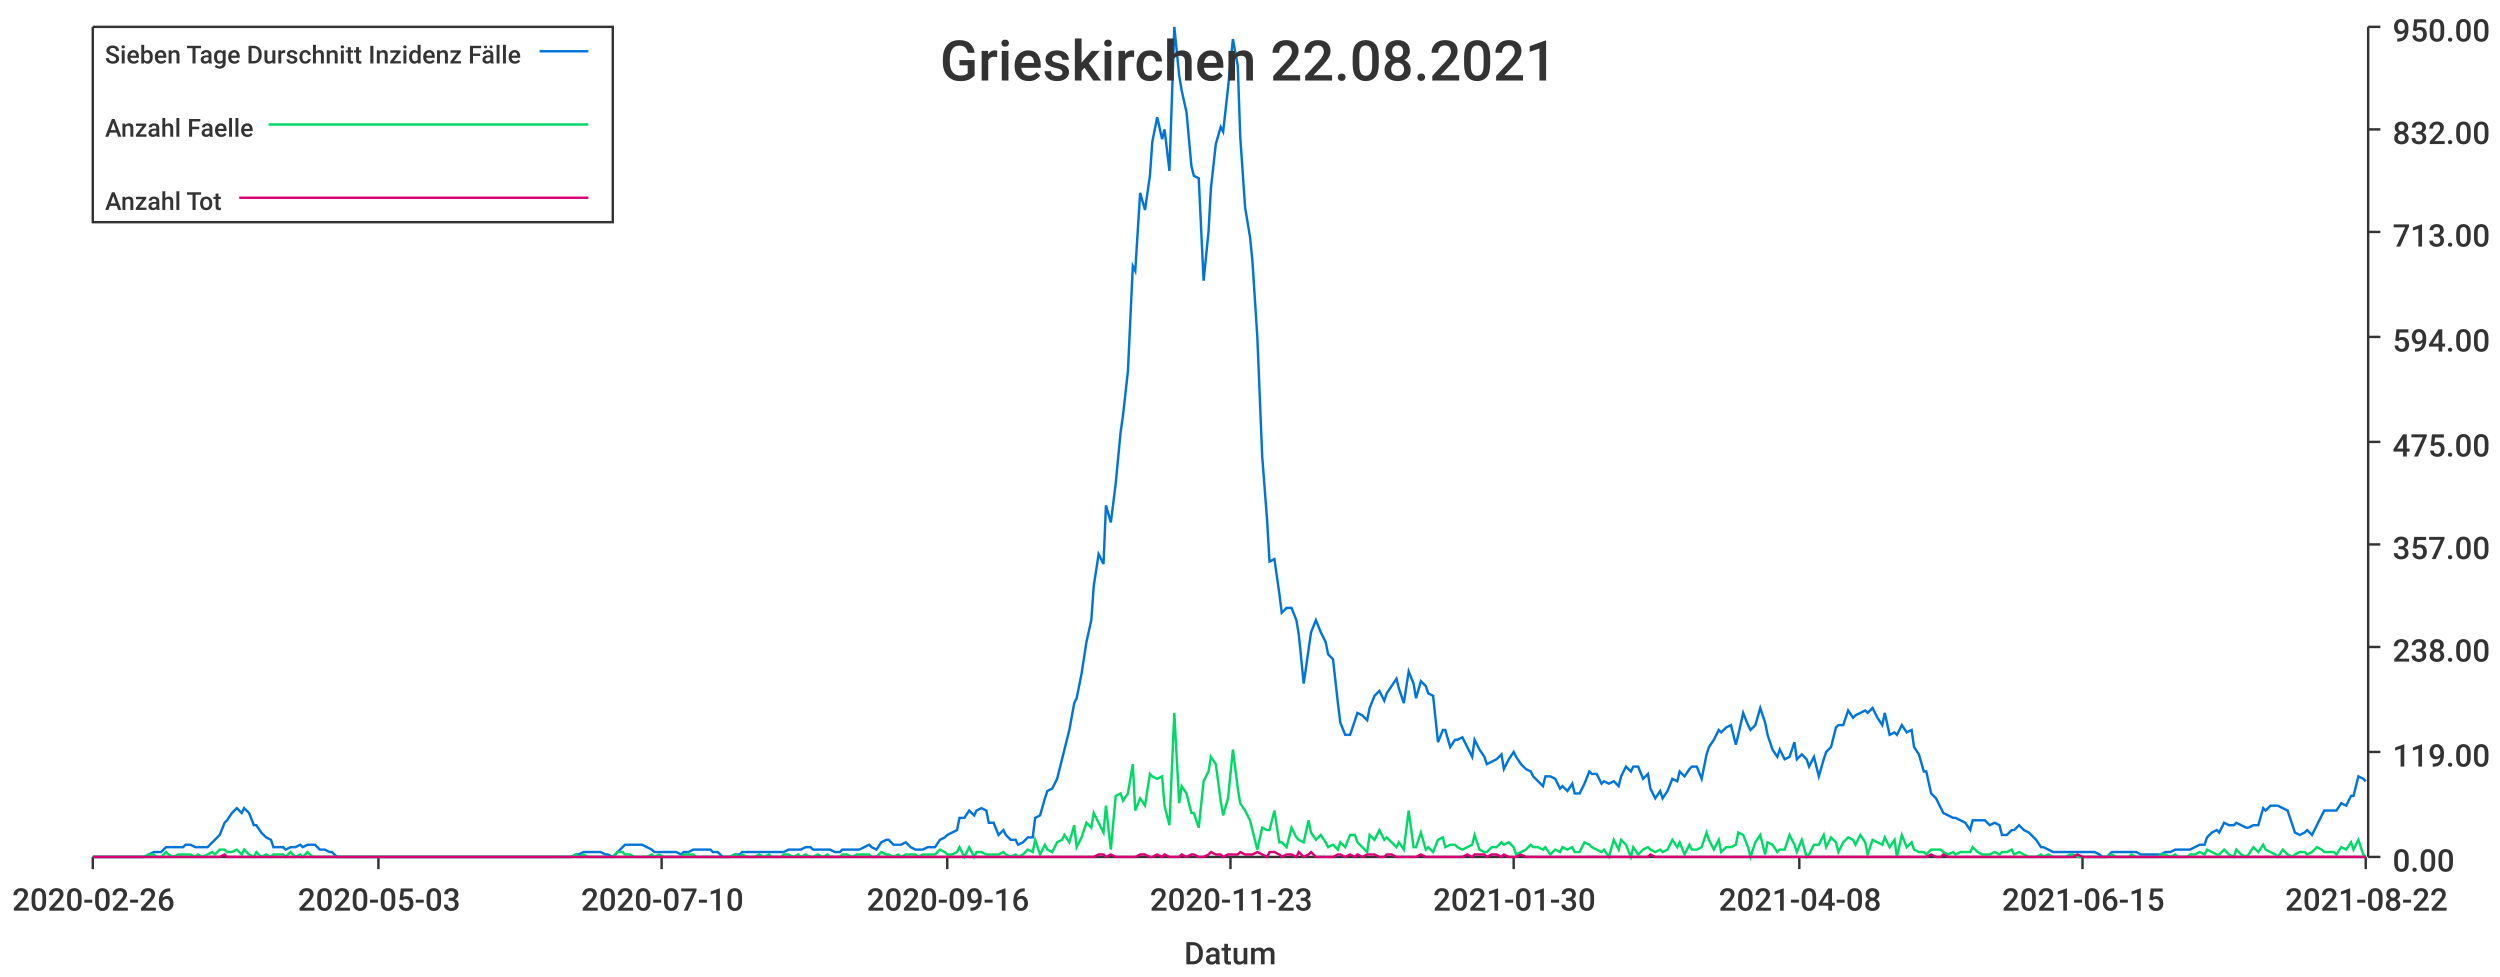
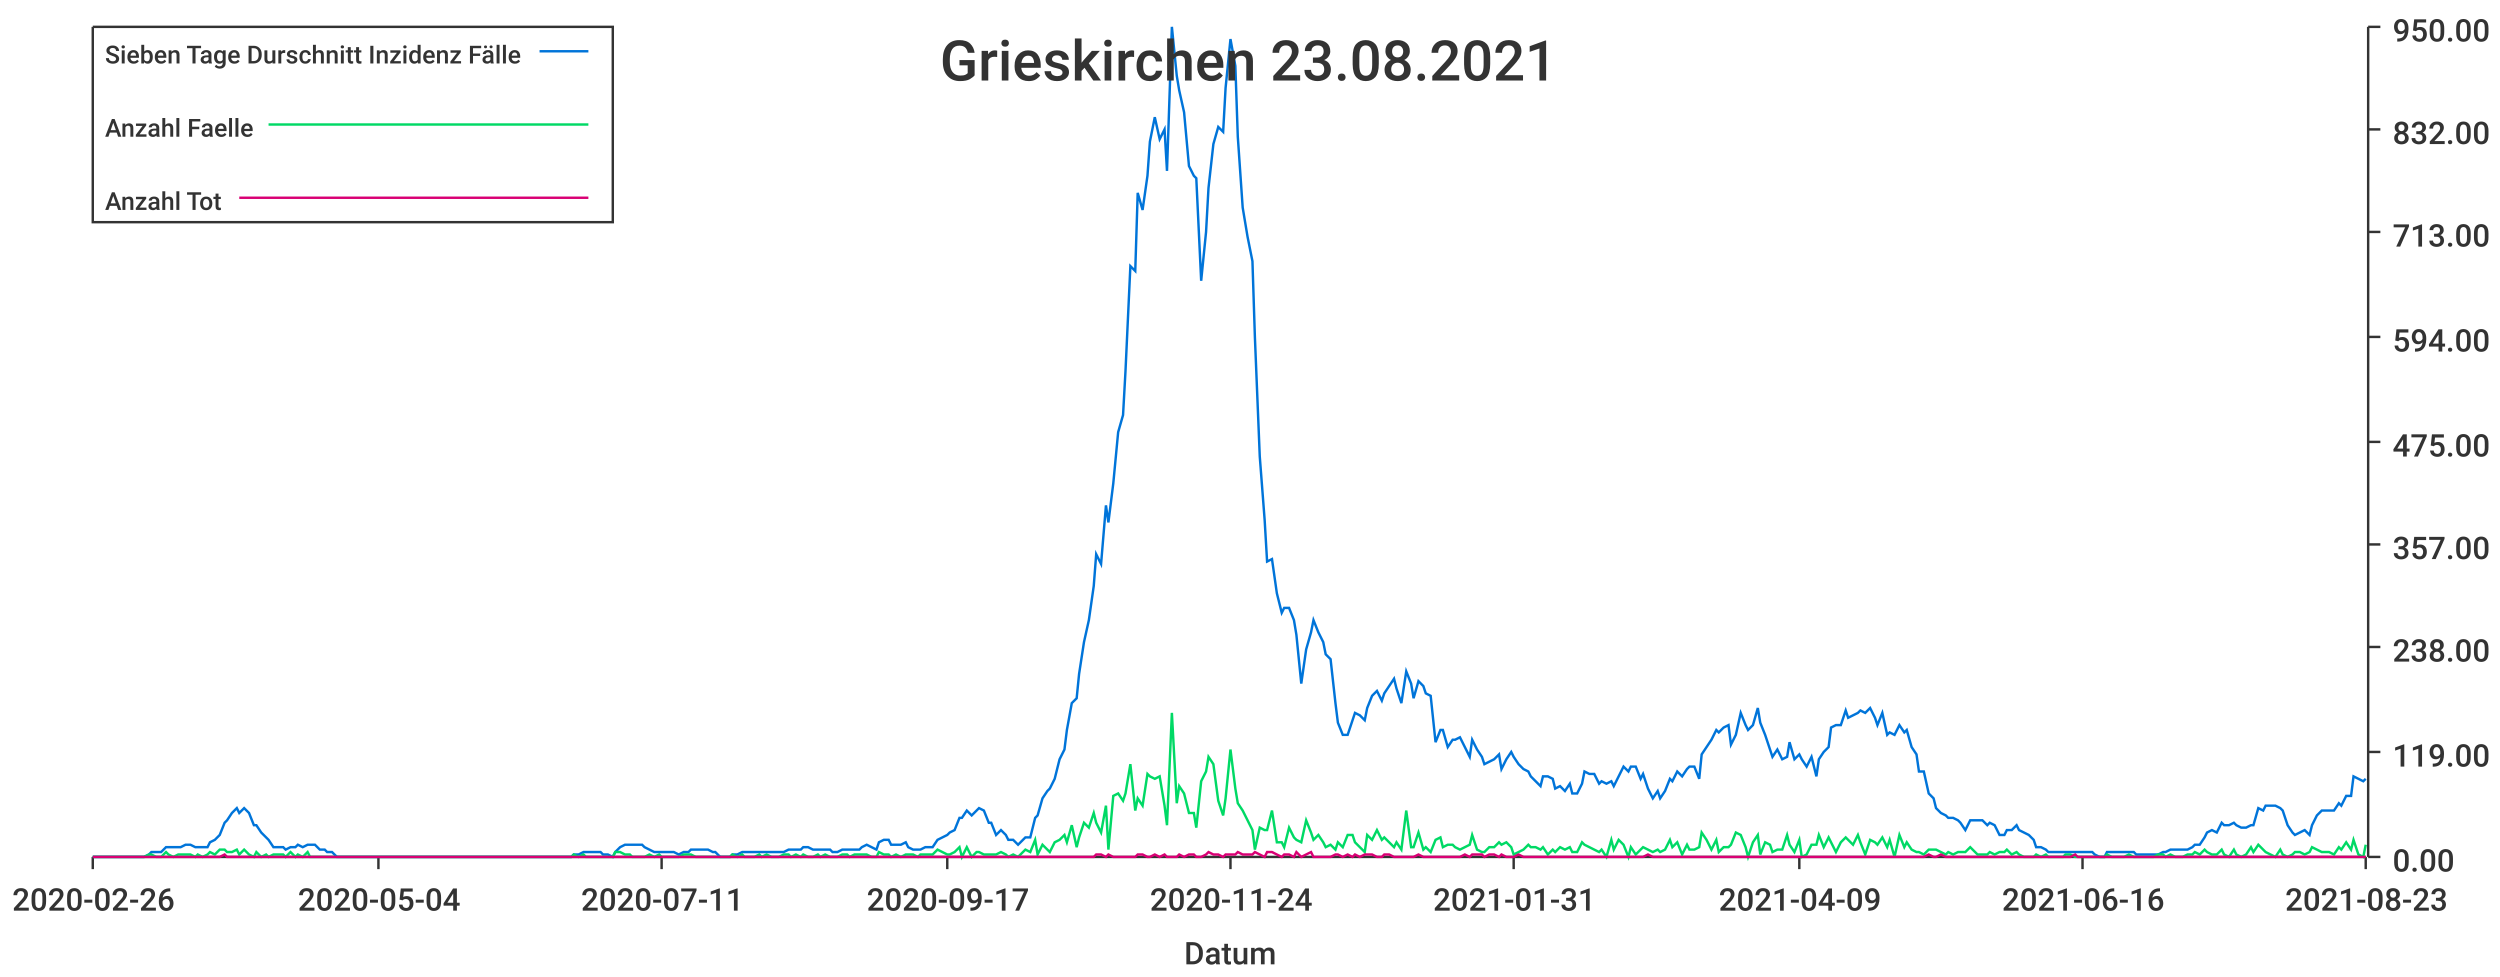
<svg xmlns="http://www.w3.org/2000/svg" width="1024" height="400">\n<path d="M 0 0 L 1024 0 L 1024 400 L 0 400 L 0 0" style="stroke-width:0;stroke:rgba(255,255,255,1.0);fill:rgba(255,255,255,1.0)" />
  <path d="M 38 11 L 969 11 L 969 351 L 38 351 L 38 11" style="stroke-width:0;stroke:rgba(255,255,255,1.0);fill:rgba(255,255,255,1.0)" />
  <path d="M 38 351 L 969 351" style="stroke-width:1;stroke:rgba(51,51,51,1.0);fill:none" />
  <path d="M 38 351 L 38 356" style="stroke-width:1;stroke:rgba(51,51,51,1.0);fill:none" />
  <text x="5" y="373" style="stroke-width:0;stroke:none;fill:rgba(51,51,51,1.0);font-size:12.8px;font-family:'Roboto Medium',sans-serif">2020-02-26</text>
  <path d="M 155 351 L 155 356" style="stroke-width:1;stroke:rgba(51,51,51,1.0);fill:none" />
-   <text x="122" y="373" style="stroke-width:0;stroke:none;fill:rgba(51,51,51,1.0);font-size:12.8px;font-family:'Roboto Medium',sans-serif">2020-05-03</text>
+   <text x="122" y="373" style="stroke-width:0;stroke:none;fill:rgba(51,51,51,1.0);font-size:12.8px;font-family:'Roboto Medium',sans-serif">2020-05-04</text>
  <path d="M 271 351 L 271 356" style="stroke-width:1;stroke:rgba(51,51,51,1.0);fill:none" />
-   <text x="238" y="373" style="stroke-width:0;stroke:none;fill:rgba(51,51,51,1.0);font-size:12.8px;font-family:'Roboto Medium',sans-serif">2020-07-10</text>
+   <text x="238" y="373" style="stroke-width:0;stroke:none;fill:rgba(51,51,51,1.0);font-size:12.8px;font-family:'Roboto Medium',sans-serif">2020-07-11</text>
  <path d="M 388 351 L 388 356" style="stroke-width:1;stroke:rgba(51,51,51,1.0);fill:none" />
-   <text x="355" y="373" style="stroke-width:0;stroke:none;fill:rgba(51,51,51,1.0);font-size:12.8px;font-family:'Roboto Medium',sans-serif">2020-09-16</text>
+   <text x="355" y="373" style="stroke-width:0;stroke:none;fill:rgba(51,51,51,1.0);font-size:12.8px;font-family:'Roboto Medium',sans-serif">2020-09-17</text>
  <path d="M 504 351 L 504 356" style="stroke-width:1;stroke:rgba(51,51,51,1.0);fill:none" />
-   <text x="471" y="373" style="stroke-width:0;stroke:none;fill:rgba(51,51,51,1.0);font-size:12.8px;font-family:'Roboto Medium',sans-serif">2020-11-23</text>
+   <text x="471" y="373" style="stroke-width:0;stroke:none;fill:rgba(51,51,51,1.0);font-size:12.8px;font-family:'Roboto Medium',sans-serif">2020-11-24</text>
  <path d="M 620 351 L 620 356" style="stroke-width:1;stroke:rgba(51,51,51,1.0);fill:none" />
-   <text x="587" y="373" style="stroke-width:0;stroke:none;fill:rgba(51,51,51,1.0);font-size:12.8px;font-family:'Roboto Medium',sans-serif">2021-01-30</text>
+   <text x="587" y="373" style="stroke-width:0;stroke:none;fill:rgba(51,51,51,1.0);font-size:12.8px;font-family:'Roboto Medium',sans-serif">2021-01-31</text>
  <path d="M 737 351 L 737 356" style="stroke-width:1;stroke:rgba(51,51,51,1.0);fill:none" />
-   <text x="704" y="373" style="stroke-width:0;stroke:none;fill:rgba(51,51,51,1.0);font-size:12.8px;font-family:'Roboto Medium',sans-serif">2021-04-08</text>
+   <text x="704" y="373" style="stroke-width:0;stroke:none;fill:rgba(51,51,51,1.0);font-size:12.8px;font-family:'Roboto Medium',sans-serif">2021-04-09</text>
  <path d="M 853 351 L 853 356" style="stroke-width:1;stroke:rgba(51,51,51,1.0);fill:none" />
-   <text x="820" y="373" style="stroke-width:0;stroke:none;fill:rgba(51,51,51,1.0);font-size:12.8px;font-family:'Roboto Medium',sans-serif">2021-06-15</text>
+   <text x="820" y="373" style="stroke-width:0;stroke:none;fill:rgba(51,51,51,1.0);font-size:12.8px;font-family:'Roboto Medium',sans-serif">2021-06-16</text>
  <path d="M 969 351 L 969 356" style="stroke-width:1;stroke:rgba(51,51,51,1.0);fill:none" />
-   <text x="936" y="373" style="stroke-width:0;stroke:none;fill:rgba(51,51,51,1.0);font-size:12.8px;font-family:'Roboto Medium',sans-serif">2021-08-22</text>
+   <text x="936" y="373" style="stroke-width:0;stroke:none;fill:rgba(51,51,51,1.0);font-size:12.8px;font-family:'Roboto Medium',sans-serif">2021-08-23</text>
  <text x="485" y="395" style="stroke-width:0;stroke:none;fill:rgba(51,51,51,1.0);font-size:12.8px;font-family:'Roboto Medium',sans-serif">Datum</text>
  <path d="M 970 351 L 970 11" style="stroke-width:1;stroke:rgba(51,51,51,1.0);fill:none" />
  <path d="M 970 351 L 975 351" style="stroke-width:1;stroke:rgba(51,51,51,1.0);fill:none" />
  <text x="980" y="357" style="stroke-width:0;stroke:none;fill:rgba(51,51,51,1.0);font-size:12.8px;font-family:'Roboto Medium',sans-serif">0.00</text>
  <path d="M 970 308 L 975 308" style="stroke-width:1;stroke:rgba(51,51,51,1.0);fill:none" />
  <text x="980" y="314" style="stroke-width:0;stroke:none;fill:rgba(51,51,51,1.0);font-size:12.8px;font-family:'Roboto Medium',sans-serif">119.00</text>
  <path d="M 970 265 L 975 265" style="stroke-width:1;stroke:rgba(51,51,51,1.0);fill:none" />
  <text x="980" y="271" style="stroke-width:0;stroke:none;fill:rgba(51,51,51,1.0);font-size:12.8px;font-family:'Roboto Medium',sans-serif">238.00</text>
  <path d="M 970 223 L 975 223" style="stroke-width:1;stroke:rgba(51,51,51,1.0);fill:none" />
  <text x="980" y="229" style="stroke-width:0;stroke:none;fill:rgba(51,51,51,1.0);font-size:12.8px;font-family:'Roboto Medium',sans-serif">357.00</text>
  <path d="M 970 181 L 975 181" style="stroke-width:1;stroke:rgba(51,51,51,1.0);fill:none" />
  <text x="980" y="187" style="stroke-width:0;stroke:none;fill:rgba(51,51,51,1.0);font-size:12.8px;font-family:'Roboto Medium',sans-serif">475.00</text>
  <path d="M 970 138 L 975 138" style="stroke-width:1;stroke:rgba(51,51,51,1.0);fill:none" />
  <text x="980" y="144" style="stroke-width:0;stroke:none;fill:rgba(51,51,51,1.0);font-size:12.8px;font-family:'Roboto Medium',sans-serif">594.00</text>
  <path d="M 970 95 L 975 95" style="stroke-width:1;stroke:rgba(51,51,51,1.0);fill:none" />
  <text x="980" y="101" style="stroke-width:0;stroke:none;fill:rgba(51,51,51,1.0);font-size:12.8px;font-family:'Roboto Medium',sans-serif">713.00</text>
  <path d="M 970 53 L 975 53" style="stroke-width:1;stroke:rgba(51,51,51,1.0);fill:none" />
  <text x="980" y="59" style="stroke-width:0;stroke:none;fill:rgba(51,51,51,1.0);font-size:12.8px;font-family:'Roboto Medium',sans-serif">832.00</text>
  <path d="M 970 11 L 975 11" style="stroke-width:1;stroke:rgba(51,51,51,1.0);fill:none" />
  <text x="980" y="17" style="stroke-width:0;stroke:none;fill:rgba(51,51,51,1.0);font-size:12.8px;font-family:'Roboto Medium',sans-serif">950.00</text>
-   <path d="M 38 351 L 40 351 L 42 351 L 44 351 L 45 351 L 47 351 L 49 351 L 51 351 L 52 351 L 54 351 L 56 351 L 57 351 L 59 351 L 61 350 L 63 349 L 64 349 L 66 349 L 68 347 L 69 347 L 71 347 L 73 347 L 75 347 L 76 346 L 78 346 L 80 347 L 81 347 L 83 347 L 85 347 L 87 345 L 88 344 L 90 342 L 92 337 L 93 336 L 95 333 L 97 331 L 99 333 L 100 331 L 102 333 L 104 338 L 105 338 L 107 341 L 109 343 L 111 344 L 112 347 L 114 347 L 116 347 L 117 348 L 119 347 L 121 347 L 123 346 L 124 347 L 126 346 L 128 346 L 129 346 L 131 348 L 133 348 L 135 349 L 136 349 L 138 351 L 140 351 L 141 351 L 143 351 L 145 351 L 147 351 L 148 351 L 150 351 L 152 351 L 153 351 L 155 351 L 157 351 L 159 351 L 160 351 L 162 351 L 164 351 L 165 351 L 167 351 L 169 351 L 171 351 L 172 351 L 174 351 L 176 351 L 177 351 L 179 351 L 181 351 L 183 351 L 184 351 L 186 351 L 188 351 L 189 351 L 191 351 L 193 351 L 195 351 L 196 351 L 198 351 L 200 351 L 201 351 L 203 351 L 205 351 L 207 351 L 208 351 L 210 351 L 212 351 L 213 351 L 215 351 L 217 351 L 219 351 L 220 351 L 222 351 L 224 351 L 225 351 L 227 351 L 229 351 L 231 351 L 232 351 L 234 351 L 236 350 L 237 350 L 239 349 L 241 349 L 243 349 L 244 349 L 246 349 L 248 350 L 249 350 L 251 351 L 253 349 L 255 347 L 256 346 L 258 346 L 260 346 L 261 346 L 263 346 L 265 347 L 267 348 L 268 349 L 270 349 L 272 349 L 273 349 L 275 349 L 277 349 L 279 350 L 280 349 L 282 349 L 284 348 L 285 348 L 287 348 L 289 348 L 291 348 L 292 349 L 294 349 L 296 351 L 297 351 L 299 351 L 301 350 L 303 350 L 304 349 L 306 349 L 308 349 L 309 349 L 311 349 L 313 349 L 315 349 L 316 349 L 318 349 L 320 349 L 321 349 L 323 348 L 325 348 L 327 348 L 328 348 L 330 347 L 332 347 L 333 348 L 335 348 L 337 348 L 339 348 L 340 348 L 342 349 L 344 349 L 345 348 L 347 348 L 349 348 L 351 348 L 352 348 L 354 347 L 356 346 L 357 347 L 359 348 L 361 345 L 363 344 L 364 344 L 366 346 L 368 346 L 369 346 L 371 345 L 373 347 L 375 348 L 376 348 L 378 348 L 380 347 L 381 347 L 383 347 L 385 344 L 387 343 L 388 342 L 390 341 L 392 340 L 393 335 L 395 335 L 397 332 L 399 334 L 400 332 L 402 331 L 404 332 L 405 337 L 407 337 L 409 342 L 411 340 L 412 342 L 414 344 L 416 344 L 417 346 L 419 345 L 421 343 L 423 343 L 424 335 L 426 334 L 428 327 L 429 324 L 431 323 L 433 319 L 435 311 L 436 307 L 438 299 L 440 288 L 441 286 L 443 276 L 445 263 L 447 254 L 448 240 L 450 227 L 452 231 L 453 207 L 455 214 L 457 198 L 459 177 L 460 170 L 462 152 L 464 109 L 465 111 L 467 79 L 469 86 L 471 72 L 472 58 L 474 48 L 476 57 L 477 53 L 479 70 L 481 11 L 483 31 L 484 37 L 486 46 L 488 68 L 489 72 L 491 73 L 493 115 L 495 95 L 496 77 L 498 59 L 500 52 L 501 54 L 503 36 L 505 16 L 507 27 L 508 56 L 510 85 L 512 97 L 513 107 L 515 138 L 517 187 L 519 213 L 520 230 L 522 229 L 524 243 L 525 251 L 527 249 L 529 249 L 531 254 L 532 260 L 534 280 L 536 266 L 537 259 L 539 254 L 541 259 L 543 263 L 544 268 L 546 270 L 548 288 L 549 296 L 551 301 L 553 301 L 555 295 L 556 292 L 558 293 L 560 295 L 561 290 L 563 285 L 565 283 L 567 287 L 568 284 L 570 281 L 572 278 L 573 282 L 575 288 L 577 275 L 579 280 L 580 286 L 582 279 L 584 281 L 585 284 L 587 285 L 589 304 L 591 299 L 592 299 L 594 306 L 596 303 L 597 303 L 599 302 L 601 306 L 603 310 L 604 303 L 606 307 L 608 310 L 609 313 L 611 312 L 613 311 L 615 309 L 616 315 L 618 311 L 620 308 L 621 310 L 623 313 L 625 315 L 627 316 L 628 318 L 630 320 L 632 322 L 633 318 L 635 318 L 637 319 L 639 323 L 640 322 L 642 324 L 644 321 L 645 325 L 647 325 L 649 321 L 651 316 L 652 317 L 654 317 L 656 321 L 657 320 L 659 321 L 661 320 L 663 322 L 664 318 L 666 314 L 668 316 L 669 314 L 671 314 L 673 319 L 675 317 L 676 323 L 678 327 L 680 324 L 681 327 L 683 324 L 685 319 L 687 320 L 688 316 L 690 318 L 692 315 L 693 314 L 695 314 L 697 319 L 699 309 L 700 306 L 702 303 L 704 299 L 705 300 L 707 298 L 709 297 L 711 305 L 712 301 L 714 292 L 716 297 L 717 299 L 719 297 L 721 290 L 723 296 L 724 301 L 726 307 L 728 310 L 729 307 L 731 311 L 733 310 L 735 304 L 736 311 L 738 309 L 740 311 L 741 314 L 743 310 L 745 318 L 747 311 L 748 308 L 750 306 L 752 298 L 753 297 L 755 297 L 757 291 L 759 294 L 760 293 L 762 292 L 764 291 L 765 292 L 767 290 L 769 294 L 771 297 L 772 292 L 774 301 L 776 300 L 777 301 L 779 297 L 781 300 L 783 299 L 784 306 L 786 309 L 788 316 L 789 316 L 791 325 L 793 327 L 795 331 L 796 333 L 798 334 L 800 335 L 801 335 L 803 336 L 805 337 L 807 340 L 808 336 L 810 336 L 812 336 L 813 336 L 815 338 L 817 337 L 819 338 L 820 342 L 822 342 L 824 340 L 825 340 L 827 338 L 829 340 L 831 341 L 832 342 L 834 344 L 836 347 L 837 347 L 839 348 L 841 349 L 843 349 L 844 349 L 846 349 L 848 349 L 849 349 L 851 349 L 853 349 L 855 349 L 856 349 L 858 349 L 860 350 L 861 351 L 863 351 L 865 349 L 867 349 L 868 349 L 870 349 L 872 349 L 873 349 L 875 349 L 877 350 L 879 350 L 880 350 L 882 350 L 884 350 L 885 350 L 887 349 L 889 349 L 891 348 L 892 348 L 894 348 L 896 348 L 897 348 L 899 347 L 901 346 L 903 346 L 904 343 L 906 341 L 908 340 L 909 341 L 911 337 L 913 338 L 915 338 L 916 337 L 918 338 L 920 339 L 921 339 L 923 338 L 925 338 L 927 331 L 928 332 L 930 330 L 932 330 L 933 330 L 935 331 L 937 332 L 939 338 L 940 341 L 942 342 L 944 341 L 945 340 L 947 342 L 949 338 L 951 334 L 952 332 L 954 332 L 956 332 L 957 332 L 959 329 L 961 330 L 963 326 L 964 326 L 966 318 L 968 319 L 969 320" style="stroke-width:1;stroke:rgba(0,116,217,1.0);fill:none" />
-   <path d="M 38 351 L 40 351 L 42 351 L 44 351 L 45 351 L 47 351 L 49 351 L 51 351 L 52 351 L 54 351 L 56 351 L 57 351 L 59 351 L 61 350 L 63 350 L 64 351 L 66 351 L 68 349 L 69 350 L 71 351 L 73 350 L 75 350 L 76 350 L 78 350 L 80 351 L 81 350 L 83 351 L 85 350 L 87 349 L 88 350 L 90 348 L 92 348 L 93 349 L 95 349 L 97 348 L 99 350 L 100 348 L 102 350 L 104 351 L 105 349 L 107 351 L 109 350 L 111 351 L 112 350 L 114 350 L 116 350 L 117 351 L 119 349 L 121 351 L 123 350 L 124 351 L 126 349 L 128 351 L 129 351 L 131 351 L 133 351 L 135 351 L 136 351 L 138 351 L 140 351 L 141 351 L 143 351 L 145 351 L 147 351 L 148 351 L 150 351 L 152 351 L 153 351 L 155 351 L 157 351 L 159 351 L 160 351 L 162 351 L 164 351 L 165 351 L 167 351 L 169 351 L 171 351 L 172 351 L 174 351 L 176 351 L 177 351 L 179 351 L 181 351 L 183 351 L 184 351 L 186 351 L 188 351 L 189 351 L 191 351 L 193 351 L 195 351 L 196 351 L 198 351 L 200 351 L 201 351 L 203 351 L 205 351 L 207 351 L 208 351 L 210 351 L 212 351 L 213 351 L 215 351 L 217 351 L 219 351 L 220 351 L 222 351 L 224 351 L 225 351 L 227 351 L 229 351 L 231 351 L 232 351 L 234 351 L 236 350 L 237 351 L 239 350 L 241 351 L 243 351 L 244 351 L 246 351 L 248 351 L 249 351 L 251 351 L 253 349 L 255 349 L 256 350 L 258 350 L 260 351 L 261 351 L 263 351 L 265 351 L 267 350 L 268 351 L 270 350 L 272 351 L 273 351 L 275 351 L 277 351 L 279 351 L 280 350 L 282 350 L 284 350 L 285 351 L 287 351 L 289 351 L 291 351 L 292 351 L 294 351 L 296 351 L 297 351 L 299 351 L 301 350 L 303 351 L 304 350 L 306 351 L 308 351 L 309 351 L 311 350 L 313 351 L 315 350 L 316 351 L 318 351 L 320 351 L 321 350 L 323 350 L 325 351 L 327 350 L 328 351 L 330 350 L 332 351 L 333 351 L 335 350 L 337 351 L 339 350 L 340 351 L 342 351 L 344 351 L 345 350 L 347 350 L 349 351 L 351 350 L 352 350 L 354 350 L 356 350 L 357 351 L 359 351 L 361 349 L 363 350 L 364 350 L 366 351 L 368 350 L 369 351 L 371 350 L 373 350 L 375 350 L 376 351 L 378 350 L 380 350 L 381 350 L 383 350 L 385 348 L 387 349 L 388 350 L 390 350 L 392 349 L 393 347 L 395 351 L 397 347 L 399 351 L 400 349 L 402 349 L 404 350 L 405 350 L 407 350 L 409 350 L 411 349 L 412 350 L 414 351 L 416 350 L 417 351 L 419 350 L 421 348 L 423 349 L 424 344 L 426 350 L 428 346 L 429 348 L 431 349 L 433 345 L 435 344 L 436 342 L 438 345 L 440 338 L 441 347 L 443 343 L 445 337 L 447 339 L 448 333 L 450 337 L 452 341 L 453 330 L 455 348 L 457 326 L 459 325 L 460 328 L 462 325 L 464 313 L 465 332 L 467 327 L 469 330 L 471 317 L 472 318 L 474 319 L 476 318 L 477 330 L 479 338 L 481 292 L 483 329 L 484 322 L 486 325 L 488 333 L 489 333 L 491 339 L 493 320 L 495 316 L 496 310 L 498 313 L 500 328 L 501 334 L 503 327 L 505 307 L 507 323 L 508 329 L 510 332 L 512 336 L 513 340 L 515 348 L 517 339 L 519 340 L 520 340 L 522 332 L 524 345 L 525 345 L 527 347 L 529 339 L 531 343 L 532 344 L 534 345 L 536 336 L 537 341 L 539 344 L 541 342 L 543 345 L 544 347 L 546 346 L 548 348 L 549 345 L 551 347 L 553 342 L 555 342 L 556 345 L 558 347 L 560 349 L 561 342 L 563 344 L 565 340 L 567 344 L 568 343 L 570 345 L 572 347 L 573 345 L 575 348 L 577 332 L 579 347 L 580 347 L 582 341 L 584 348 L 585 347 L 587 349 L 589 344 L 591 343 L 592 347 L 594 346 L 596 346 L 597 347 L 599 348 L 601 347 L 603 346 L 604 342 L 606 348 L 608 349 L 609 349 L 611 347 L 613 347 L 615 345 L 616 346 L 618 345 L 620 347 L 621 350 L 623 349 L 625 348 L 627 346 L 628 347 L 630 347 L 632 348 L 633 347 L 635 350 L 637 348 L 639 349 L 640 347 L 642 348 L 644 347 L 645 349 L 647 349 L 649 345 L 651 346 L 652 347 L 654 348 L 656 349 L 657 348 L 659 351 L 661 344 L 663 348 L 664 344 L 666 346 L 668 351 L 669 347 L 671 350 L 673 348 L 675 347 L 676 348 L 678 349 L 680 348 L 681 349 L 683 348 L 685 344 L 687 347 L 688 345 L 690 350 L 692 346 L 693 348 L 695 348 L 697 347 L 699 341 L 700 344 L 702 348 L 704 344 L 705 349 L 707 347 L 709 347 L 711 346 L 712 341 L 714 342 L 716 347 L 717 351 L 719 345 L 721 342 L 723 350 L 724 345 L 726 346 L 728 349 L 729 348 L 731 348 L 733 342 L 735 346 L 736 349 L 738 344 L 740 351 L 741 350 L 743 346 L 745 346 L 747 342 L 748 347 L 750 343 L 752 345 L 753 349 L 755 345 L 757 343 L 759 344 L 760 346 L 762 342 L 764 345 L 765 350 L 767 344 L 769 345 L 771 346 L 772 343 L 774 347 L 776 344 L 777 351 L 779 342 L 781 347 L 783 345 L 784 348 L 786 349 L 788 349 L 789 350 L 791 348 L 793 348 L 795 348 L 796 349 L 798 350 L 800 349 L 801 350 L 803 349 L 805 349 L 807 349 L 808 347 L 810 349 L 812 350 L 813 350 L 815 350 L 817 349 L 819 350 L 820 349 L 822 349 L 824 348 L 825 350 L 827 349 L 829 350 L 831 351 L 832 351 L 834 351 L 836 350 L 837 351 L 839 350 L 841 351 L 843 351 L 844 351 L 846 351 L 848 350 L 849 350 L 851 351 L 853 351 L 855 351 L 856 351 L 858 351 L 860 351 L 861 351 L 863 351 L 865 350 L 867 351 L 868 351 L 870 351 L 872 351 L 873 350 L 875 351 L 877 351 L 879 351 L 880 351 L 882 351 L 884 351 L 885 350 L 887 350 L 889 351 L 891 350 L 892 351 L 894 351 L 896 351 L 897 350 L 899 350 L 901 349 L 903 350 L 904 348 L 906 349 L 908 350 L 909 350 L 911 348 L 913 350 L 915 351 L 916 348 L 918 350 L 920 351 L 921 350 L 923 347 L 925 349 L 927 346 L 928 348 L 930 349 L 932 350 L 933 351 L 935 348 L 937 350 L 939 351 L 940 350 L 942 349 L 944 349 L 945 350 L 947 349 L 949 347 L 951 348 L 952 349 L 954 349 L 956 349 L 957 350 L 959 347 L 961 348 L 963 345 L 964 348 L 966 344 L 968 350 L 969 351" style="stroke-width:1;stroke:rgba(0,217,101,1.0);fill:none" />
-   <path d="M 38 351 L 40 351 L 42 351 L 44 351 L 45 351 L 47 351 L 49 351 L 51 351 L 52 351 L 54 351 L 56 351 L 57 351 L 59 351 L 61 351 L 63 351 L 64 351 L 66 351 L 68 351 L 69 351 L 71 351 L 73 351 L 75 351 L 76 351 L 78 351 L 80 351 L 81 351 L 83 351 L 85 351 L 87 351 L 88 351 L 90 351 L 92 350 L 93 351 L 95 351 L 97 351 L 99 351 L 100 351 L 102 351 L 104 351 L 105 351 L 107 351 L 109 351 L 111 351 L 112 351 L 114 351 L 116 351 L 117 351 L 119 351 L 121 351 L 123 351 L 124 351 L 126 351 L 128 351 L 129 351 L 131 351 L 133 351 L 135 351 L 136 351 L 138 351 L 140 351 L 141 351 L 143 351 L 145 351 L 147 351 L 148 351 L 150 351 L 152 351 L 153 351 L 155 351 L 157 351 L 159 351 L 160 351 L 162 351 L 164 351 L 165 351 L 167 351 L 169 351 L 171 351 L 172 351 L 174 351 L 176 351 L 177 351 L 179 351 L 181 351 L 183 351 L 184 351 L 186 351 L 188 351 L 189 351 L 191 351 L 193 351 L 195 351 L 196 351 L 198 351 L 200 351 L 201 351 L 203 351 L 205 351 L 207 351 L 208 351 L 210 351 L 212 351 L 213 351 L 215 351 L 217 351 L 219 351 L 220 351 L 222 351 L 224 351 L 225 351 L 227 351 L 229 351 L 231 351 L 232 351 L 234 351 L 236 351 L 237 351 L 239 351 L 241 351 L 243 351 L 244 351 L 246 351 L 248 351 L 249 351 L 251 351 L 253 351 L 255 351 L 256 351 L 258 351 L 260 351 L 261 351 L 263 351 L 265 351 L 267 351 L 268 351 L 270 351 L 272 351 L 273 351 L 275 351 L 277 351 L 279 351 L 280 351 L 282 351 L 284 351 L 285 351 L 287 351 L 289 351 L 291 351 L 292 351 L 294 351 L 296 351 L 297 351 L 299 351 L 301 351 L 303 351 L 304 351 L 306 351 L 308 351 L 309 351 L 311 351 L 313 351 L 315 351 L 316 351 L 318 351 L 320 351 L 321 351 L 323 351 L 325 351 L 327 351 L 328 351 L 330 351 L 332 351 L 333 351 L 335 351 L 337 351 L 339 351 L 340 351 L 342 351 L 344 351 L 345 351 L 347 351 L 349 351 L 351 351 L 352 351 L 354 351 L 356 351 L 357 351 L 359 351 L 361 351 L 363 351 L 364 351 L 366 351 L 368 351 L 369 351 L 371 351 L 373 351 L 375 351 L 376 351 L 378 351 L 380 351 L 381 351 L 383 351 L 385 351 L 387 351 L 388 351 L 390 351 L 392 351 L 393 351 L 395 351 L 397 351 L 399 351 L 400 351 L 402 351 L 404 351 L 405 351 L 407 351 L 409 351 L 411 351 L 412 351 L 414 351 L 416 351 L 417 351 L 419 351 L 421 351 L 423 351 L 424 351 L 426 351 L 428 351 L 429 351 L 431 351 L 433 351 L 435 351 L 436 351 L 438 351 L 440 351 L 441 351 L 443 351 L 445 351 L 447 351 L 448 351 L 450 350 L 452 350 L 453 351 L 455 350 L 457 351 L 459 351 L 460 351 L 462 351 L 464 351 L 465 351 L 467 350 L 469 350 L 471 351 L 472 351 L 474 350 L 476 351 L 477 350 L 479 351 L 481 351 L 483 351 L 484 350 L 486 351 L 488 350 L 489 350 L 491 351 L 493 351 L 495 350 L 496 349 L 498 350 L 500 350 L 501 351 L 503 350 L 505 350 L 507 350 L 508 349 L 510 350 L 512 350 L 513 350 L 515 349 L 517 350 L 519 351 L 520 349 L 522 349 L 524 350 L 525 351 L 527 350 L 529 350 L 531 351 L 532 349 L 534 351 L 536 350 L 537 349 L 539 351 L 541 351 L 543 351 L 544 351 L 546 351 L 548 350 L 549 350 L 551 351 L 553 350 L 555 351 L 556 350 L 558 351 L 560 350 L 561 350 L 563 350 L 565 351 L 567 351 L 568 350 L 570 350 L 572 351 L 573 351 L 575 351 L 577 351 L 579 351 L 580 351 L 582 350 L 584 351 L 585 351 L 587 351 L 589 351 L 591 351 L 592 351 L 594 351 L 596 351 L 597 351 L 599 351 L 601 350 L 603 351 L 604 350 L 606 350 L 608 350 L 609 351 L 611 350 L 613 350 L 615 351 L 616 350 L 618 351 L 620 351 L 621 351 L 623 350 L 625 351 L 627 351 L 628 351 L 630 351 L 632 351 L 633 351 L 635 351 L 637 351 L 639 351 L 640 351 L 642 351 L 644 351 L 645 351 L 647 351 L 649 351 L 651 351 L 652 351 L 654 351 L 656 351 L 657 351 L 659 351 L 661 351 L 663 351 L 664 351 L 666 351 L 668 351 L 669 351 L 671 351 L 673 351 L 675 351 L 676 350 L 678 351 L 680 351 L 681 351 L 683 351 L 685 351 L 687 351 L 688 351 L 690 351 L 692 351 L 693 351 L 695 351 L 697 351 L 699 351 L 700 351 L 702 351 L 704 351 L 705 351 L 707 351 L 709 351 L 711 351 L 712 351 L 714 351 L 716 351 L 717 351 L 719 351 L 721 351 L 723 351 L 724 351 L 726 351 L 728 351 L 729 351 L 731 351 L 733 351 L 735 351 L 736 351 L 738 351 L 740 351 L 741 351 L 743 351 L 745 351 L 747 351 L 748 351 L 750 351 L 752 351 L 753 351 L 755 351 L 757 351 L 759 351 L 760 351 L 762 351 L 764 351 L 765 351 L 767 351 L 769 351 L 771 351 L 772 351 L 774 351 L 776 351 L 777 351 L 779 351 L 781 351 L 783 351 L 784 351 L 786 351 L 788 351 L 789 351 L 791 350 L 793 351 L 795 351 L 796 350 L 798 351 L 800 351 L 801 351 L 803 351 L 805 351 L 807 351 L 808 351 L 810 351 L 812 351 L 813 351 L 815 351 L 817 351 L 819 351 L 820 351 L 822 351 L 824 351 L 825 351 L 827 351 L 829 351 L 831 351 L 832 351 L 834 351 L 836 351 L 837 351 L 839 351 L 841 351 L 843 351 L 844 351 L 846 351 L 848 351 L 849 351 L 851 350 L 853 351 L 855 351 L 856 351 L 858 351 L 860 351 L 861 351 L 863 351 L 865 351 L 867 351 L 868 351 L 870 351 L 872 351 L 873 351 L 875 351 L 877 351 L 879 351 L 880 351 L 882 351 L 884 351 L 885 351 L 887 351 L 889 351 L 891 351 L 892 351 L 894 351 L 896 351 L 897 351 L 899 351 L 901 351 L 903 351 L 904 351 L 906 351 L 908 351 L 909 351 L 911 351 L 913 351 L 915 351 L 916 351 L 918 351 L 920 351 L 921 351 L 923 351 L 925 351 L 927 351 L 928 351 L 930 351 L 932 351 L 933 351 L 935 351 L 937 351 L 939 351 L 940 351 L 942 351 L 944 351 L 945 351 L 947 351 L 949 351 L 951 351 L 952 351 L 954 351 L 956 351 L 957 351 L 959 351 L 961 351 L 963 351 L 964 351 L 966 351 L 968 351 L 969 351" style="stroke-width:1;stroke:rgba(217,0,116,1.0);fill:none" />
-   <text x="385" y="33" style="stroke-width:0;stroke:none;fill:rgba(51,51,51,1.0);font-size:23.0px;font-family:'Roboto Medium',sans-serif">Grieskirchen 22.08.2021</text>
+   <path d="M 38 351 L 40 351 L 42 351 L 44 351 L 45 351 L 47 351 L 49 351 L 50 351 L 52 351 L 54 351 L 56 351 L 57 351 L 59 351 L 61 350 L 62 349 L 64 349 L 66 349 L 68 347 L 69 347 L 71 347 L 73 347 L 74 347 L 76 346 L 78 346 L 80 347 L 81 347 L 83 347 L 85 347 L 86 345 L 88 344 L 90 342 L 92 337 L 93 336 L 95 333 L 97 331 L 98 333 L 100 331 L 102 333 L 104 338 L 105 338 L 107 341 L 109 343 L 110 344 L 112 347 L 114 347 L 116 347 L 117 348 L 119 347 L 121 347 L 122 346 L 124 347 L 126 346 L 127 346 L 129 346 L 131 348 L 133 348 L 134 349 L 136 349 L 138 351 L 139 351 L 141 351 L 143 351 L 145 351 L 146 351 L 148 351 L 150 351 L 151 351 L 153 351 L 155 351 L 157 351 L 158 351 L 160 351 L 162 351 L 163 351 L 165 351 L 167 351 L 169 351 L 170 351 L 172 351 L 174 351 L 175 351 L 177 351 L 179 351 L 181 351 L 182 351 L 184 351 L 186 351 L 187 351 L 189 351 L 191 351 L 193 351 L 194 351 L 196 351 L 198 351 L 199 351 L 201 351 L 203 351 L 205 351 L 206 351 L 208 351 L 210 351 L 211 351 L 213 351 L 215 351 L 216 351 L 218 351 L 220 351 L 222 351 L 223 351 L 225 351 L 227 351 L 228 351 L 230 351 L 232 351 L 234 351 L 235 350 L 237 350 L 239 349 L 240 349 L 242 349 L 244 349 L 246 349 L 247 350 L 249 350 L 251 351 L 252 349 L 254 347 L 256 346 L 258 346 L 259 346 L 261 346 L 263 346 L 264 347 L 266 348 L 268 349 L 270 349 L 271 349 L 273 349 L 275 349 L 276 349 L 278 350 L 280 349 L 282 349 L 283 348 L 285 348 L 287 348 L 288 348 L 290 348 L 292 349 L 293 349 L 295 351 L 297 351 L 299 351 L 300 350 L 302 350 L 304 349 L 305 349 L 307 349 L 309 349 L 311 349 L 312 349 L 314 349 L 316 349 L 317 349 L 319 349 L 321 349 L 323 348 L 324 348 L 326 348 L 328 348 L 329 347 L 331 347 L 333 348 L 335 348 L 336 348 L 338 348 L 340 348 L 341 349 L 343 349 L 345 348 L 347 348 L 348 348 L 350 348 L 352 348 L 353 347 L 355 346 L 357 347 L 359 348 L 360 345 L 362 344 L 364 344 L 365 346 L 367 346 L 369 346 L 371 345 L 372 347 L 374 348 L 376 348 L 377 348 L 379 347 L 381 347 L 382 347 L 384 344 L 386 343 L 388 342 L 389 341 L 391 340 L 393 335 L 394 335 L 396 332 L 398 334 L 400 332 L 401 331 L 403 332 L 405 337 L 406 337 L 408 342 L 410 340 L 412 342 L 413 344 L 415 344 L 417 346 L 418 345 L 420 343 L 422 343 L 424 335 L 425 334 L 427 327 L 429 324 L 430 323 L 432 319 L 434 311 L 436 307 L 437 299 L 439 288 L 441 286 L 442 276 L 444 263 L 446 254 L 448 240 L 449 227 L 451 231 L 453 207 L 454 214 L 456 198 L 458 177 L 460 170 L 461 152 L 463 109 L 465 111 L 466 79 L 468 86 L 470 72 L 471 58 L 473 48 L 475 57 L 477 53 L 478 70 L 480 11 L 482 31 L 483 37 L 485 46 L 487 68 L 489 72 L 490 73 L 492 115 L 494 95 L 495 77 L 497 59 L 499 52 L 501 54 L 502 36 L 504 16 L 506 27 L 507 56 L 509 85 L 511 97 L 513 107 L 514 138 L 516 187 L 518 213 L 519 230 L 521 229 L 523 243 L 525 251 L 526 249 L 528 249 L 530 254 L 531 260 L 533 280 L 535 266 L 537 259 L 538 254 L 540 259 L 542 263 L 543 268 L 545 270 L 547 288 L 548 296 L 550 301 L 552 301 L 554 295 L 555 292 L 557 293 L 559 295 L 560 290 L 562 285 L 564 283 L 566 287 L 567 284 L 569 281 L 571 278 L 572 282 L 574 288 L 576 275 L 578 280 L 579 286 L 581 279 L 583 281 L 584 284 L 586 285 L 588 304 L 590 299 L 591 299 L 593 306 L 595 303 L 596 303 L 598 302 L 600 306 L 602 310 L 603 303 L 605 307 L 607 310 L 608 313 L 610 312 L 612 311 L 614 309 L 615 315 L 617 311 L 619 308 L 620 310 L 622 313 L 624 315 L 626 316 L 627 318 L 629 320 L 631 322 L 632 318 L 634 318 L 636 319 L 637 323 L 639 322 L 641 324 L 643 321 L 644 325 L 646 325 L 648 321 L 649 316 L 651 317 L 653 317 L 655 321 L 656 320 L 658 321 L 660 320 L 661 322 L 663 318 L 665 314 L 667 316 L 668 314 L 670 314 L 672 319 L 673 317 L 675 323 L 677 327 L 679 324 L 680 327 L 682 324 L 684 319 L 685 320 L 687 316 L 689 318 L 691 315 L 692 314 L 694 314 L 696 319 L 697 309 L 699 306 L 701 303 L 703 299 L 704 300 L 706 298 L 708 297 L 709 305 L 711 301 L 713 292 L 715 297 L 716 299 L 718 297 L 720 290 L 721 296 L 723 301 L 725 307 L 726 310 L 728 307 L 730 311 L 732 310 L 733 304 L 735 311 L 737 309 L 738 311 L 740 314 L 742 310 L 744 318 L 745 311 L 747 308 L 749 306 L 750 298 L 752 297 L 754 297 L 756 291 L 757 294 L 759 293 L 761 292 L 762 291 L 764 292 L 766 290 L 768 294 L 769 297 L 771 292 L 773 301 L 774 300 L 776 301 L 778 297 L 780 300 L 781 299 L 783 306 L 785 309 L 786 316 L 788 316 L 790 325 L 792 327 L 793 331 L 795 333 L 797 334 L 798 335 L 800 335 L 802 336 L 803 337 L 805 340 L 807 336 L 809 336 L 810 336 L 812 336 L 814 338 L 815 337 L 817 338 L 819 342 L 821 342 L 822 340 L 824 340 L 826 338 L 827 340 L 829 341 L 831 342 L 833 344 L 834 347 L 836 347 L 838 348 L 839 349 L 841 349 L 843 349 L 845 349 L 846 349 L 848 349 L 850 349 L 851 349 L 853 349 L 855 349 L 857 349 L 858 350 L 860 351 L 862 351 L 863 349 L 865 349 L 867 349 L 869 349 L 870 349 L 872 349 L 874 349 L 875 350 L 877 350 L 879 350 L 881 350 L 882 350 L 884 350 L 886 349 L 887 349 L 889 348 L 891 348 L 892 348 L 894 348 L 896 348 L 898 347 L 899 346 L 901 346 L 903 343 L 904 341 L 906 340 L 908 341 L 910 337 L 911 338 L 913 338 L 915 337 L 916 338 L 918 339 L 920 339 L 922 338 L 923 338 L 925 331 L 927 332 L 928 330 L 930 330 L 932 330 L 934 331 L 935 332 L 937 338 L 939 341 L 940 342 L 942 341 L 944 340 L 946 342 L 947 338 L 949 334 L 951 332 L 952 332 L 954 332 L 956 332 L 958 329 L 959 330 L 961 326 L 963 326 L 964 318 L 966 319 L 968 320 L 969 319" style="stroke-width:1;stroke:rgba(0,116,217,1.0);fill:none" />
+   <path d="M 38 351 L 40 351 L 42 351 L 44 351 L 45 351 L 47 351 L 49 351 L 50 351 L 52 351 L 54 351 L 56 351 L 57 351 L 59 351 L 61 350 L 62 350 L 64 351 L 66 351 L 68 349 L 69 350 L 71 351 L 73 350 L 74 350 L 76 350 L 78 350 L 80 351 L 81 350 L 83 351 L 85 350 L 86 349 L 88 350 L 90 348 L 92 348 L 93 349 L 95 349 L 97 348 L 98 350 L 100 348 L 102 350 L 104 351 L 105 349 L 107 351 L 109 350 L 110 351 L 112 350 L 114 350 L 116 350 L 117 351 L 119 349 L 121 351 L 122 350 L 124 351 L 126 349 L 127 351 L 129 351 L 131 351 L 133 351 L 134 351 L 136 351 L 138 351 L 139 351 L 141 351 L 143 351 L 145 351 L 146 351 L 148 351 L 150 351 L 151 351 L 153 351 L 155 351 L 157 351 L 158 351 L 160 351 L 162 351 L 163 351 L 165 351 L 167 351 L 169 351 L 170 351 L 172 351 L 174 351 L 175 351 L 177 351 L 179 351 L 181 351 L 182 351 L 184 351 L 186 351 L 187 351 L 189 351 L 191 351 L 193 351 L 194 351 L 196 351 L 198 351 L 199 351 L 201 351 L 203 351 L 205 351 L 206 351 L 208 351 L 210 351 L 211 351 L 213 351 L 215 351 L 216 351 L 218 351 L 220 351 L 222 351 L 223 351 L 225 351 L 227 351 L 228 351 L 230 351 L 232 351 L 234 351 L 235 350 L 237 351 L 239 350 L 240 351 L 242 351 L 244 351 L 246 351 L 247 351 L 249 351 L 251 351 L 252 349 L 254 349 L 256 350 L 258 350 L 259 351 L 261 351 L 263 351 L 264 351 L 266 350 L 268 351 L 270 350 L 271 351 L 273 351 L 275 351 L 276 351 L 278 351 L 280 350 L 282 350 L 283 350 L 285 351 L 287 351 L 288 351 L 290 351 L 292 351 L 293 351 L 295 351 L 297 351 L 299 351 L 300 350 L 302 351 L 304 350 L 305 351 L 307 351 L 309 351 L 311 350 L 312 351 L 314 350 L 316 351 L 317 351 L 319 351 L 321 350 L 323 350 L 324 351 L 326 350 L 328 351 L 329 350 L 331 351 L 333 351 L 335 350 L 336 351 L 338 350 L 340 351 L 341 351 L 343 351 L 345 350 L 347 350 L 348 351 L 350 350 L 352 350 L 353 350 L 355 350 L 357 351 L 359 351 L 360 349 L 362 350 L 364 350 L 365 351 L 367 350 L 369 351 L 371 350 L 372 350 L 374 350 L 376 351 L 377 350 L 379 350 L 381 350 L 382 350 L 384 348 L 386 349 L 388 350 L 389 350 L 391 349 L 393 347 L 394 351 L 396 347 L 398 351 L 400 349 L 401 349 L 403 350 L 405 350 L 406 350 L 408 350 L 410 349 L 412 350 L 413 351 L 415 350 L 417 351 L 418 350 L 420 348 L 422 349 L 424 344 L 425 350 L 427 346 L 429 348 L 430 349 L 432 345 L 434 344 L 436 342 L 437 345 L 439 338 L 441 347 L 442 343 L 444 337 L 446 339 L 448 333 L 449 337 L 451 341 L 453 330 L 454 348 L 456 326 L 458 325 L 460 328 L 461 325 L 463 313 L 465 332 L 466 327 L 468 330 L 470 317 L 471 318 L 473 319 L 475 318 L 477 330 L 478 338 L 480 292 L 482 329 L 483 322 L 485 325 L 487 333 L 489 333 L 490 339 L 492 320 L 494 316 L 495 310 L 497 313 L 499 328 L 501 334 L 502 327 L 504 307 L 506 323 L 507 329 L 509 332 L 511 336 L 513 340 L 514 348 L 516 339 L 518 340 L 519 340 L 521 332 L 523 345 L 525 345 L 526 347 L 528 339 L 530 343 L 531 344 L 533 345 L 535 336 L 537 341 L 538 344 L 540 342 L 542 345 L 543 347 L 545 346 L 547 348 L 548 345 L 550 347 L 552 342 L 554 342 L 555 345 L 557 347 L 559 349 L 560 342 L 562 344 L 564 340 L 566 344 L 567 343 L 569 345 L 571 347 L 572 345 L 574 348 L 576 332 L 578 347 L 579 347 L 581 341 L 583 348 L 584 347 L 586 349 L 588 344 L 590 343 L 591 347 L 593 346 L 595 346 L 596 347 L 598 348 L 600 347 L 602 346 L 603 342 L 605 348 L 607 349 L 608 349 L 610 347 L 612 347 L 614 345 L 615 346 L 617 345 L 619 347 L 620 350 L 622 349 L 624 348 L 626 346 L 627 347 L 629 347 L 631 348 L 632 347 L 634 350 L 636 348 L 637 349 L 639 347 L 641 348 L 643 347 L 644 349 L 646 349 L 648 345 L 649 346 L 651 347 L 653 348 L 655 349 L 656 348 L 658 351 L 660 344 L 661 348 L 663 344 L 665 346 L 667 351 L 668 347 L 670 350 L 672 348 L 673 347 L 675 348 L 677 349 L 679 348 L 680 349 L 682 348 L 684 344 L 685 347 L 687 345 L 689 350 L 691 346 L 692 348 L 694 348 L 696 347 L 697 341 L 699 344 L 701 348 L 703 344 L 704 349 L 706 347 L 708 347 L 709 346 L 711 341 L 713 342 L 715 347 L 716 351 L 718 345 L 720 342 L 721 350 L 723 345 L 725 346 L 726 349 L 728 348 L 730 348 L 732 342 L 733 346 L 735 349 L 737 344 L 738 351 L 740 350 L 742 346 L 744 346 L 745 342 L 747 347 L 749 343 L 750 345 L 752 349 L 754 345 L 756 343 L 757 344 L 759 346 L 761 342 L 762 345 L 764 350 L 766 344 L 768 345 L 769 346 L 771 343 L 773 347 L 774 344 L 776 351 L 778 342 L 780 347 L 781 345 L 783 348 L 785 349 L 786 349 L 788 350 L 790 348 L 792 348 L 793 348 L 795 349 L 797 350 L 798 349 L 800 350 L 802 349 L 803 349 L 805 349 L 807 347 L 809 349 L 810 350 L 812 350 L 814 350 L 815 349 L 817 350 L 819 349 L 821 349 L 822 348 L 824 350 L 826 349 L 827 350 L 829 351 L 831 351 L 833 351 L 834 350 L 836 351 L 838 350 L 839 351 L 841 351 L 843 351 L 845 351 L 846 350 L 848 350 L 850 351 L 851 351 L 853 351 L 855 351 L 857 351 L 858 351 L 860 351 L 862 351 L 863 350 L 865 351 L 867 351 L 869 351 L 870 351 L 872 350 L 874 351 L 875 351 L 877 351 L 879 351 L 881 351 L 882 351 L 884 350 L 886 350 L 887 351 L 889 350 L 891 351 L 892 351 L 894 351 L 896 350 L 898 350 L 899 349 L 901 350 L 903 348 L 904 349 L 906 350 L 908 350 L 910 348 L 911 350 L 913 351 L 915 348 L 916 350 L 918 351 L 920 350 L 922 347 L 923 349 L 925 346 L 927 348 L 928 349 L 930 350 L 932 351 L 934 348 L 935 350 L 937 351 L 939 350 L 940 349 L 942 349 L 944 350 L 946 349 L 947 347 L 949 348 L 951 349 L 952 349 L 954 349 L 956 350 L 958 347 L 959 348 L 961 345 L 963 348 L 964 344 L 966 350 L 968 351 L 969 346" style="stroke-width:1;stroke:rgba(0,217,101,1.0);fill:none" />
+   <path d="M 38 351 L 40 351 L 42 351 L 44 351 L 45 351 L 47 351 L 49 351 L 50 351 L 52 351 L 54 351 L 56 351 L 57 351 L 59 351 L 61 351 L 62 351 L 64 351 L 66 351 L 68 351 L 69 351 L 71 351 L 73 351 L 74 351 L 76 351 L 78 351 L 80 351 L 81 351 L 83 351 L 85 351 L 86 351 L 88 351 L 90 351 L 92 350 L 93 351 L 95 351 L 97 351 L 98 351 L 100 351 L 102 351 L 104 351 L 105 351 L 107 351 L 109 351 L 110 351 L 112 351 L 114 351 L 116 351 L 117 351 L 119 351 L 121 351 L 122 351 L 124 351 L 126 351 L 127 351 L 129 351 L 131 351 L 133 351 L 134 351 L 136 351 L 138 351 L 139 351 L 141 351 L 143 351 L 145 351 L 146 351 L 148 351 L 150 351 L 151 351 L 153 351 L 155 351 L 157 351 L 158 351 L 160 351 L 162 351 L 163 351 L 165 351 L 167 351 L 169 351 L 170 351 L 172 351 L 174 351 L 175 351 L 177 351 L 179 351 L 181 351 L 182 351 L 184 351 L 186 351 L 187 351 L 189 351 L 191 351 L 193 351 L 194 351 L 196 351 L 198 351 L 199 351 L 201 351 L 203 351 L 205 351 L 206 351 L 208 351 L 210 351 L 211 351 L 213 351 L 215 351 L 216 351 L 218 351 L 220 351 L 222 351 L 223 351 L 225 351 L 227 351 L 228 351 L 230 351 L 232 351 L 234 351 L 235 351 L 237 351 L 239 351 L 240 351 L 242 351 L 244 351 L 246 351 L 247 351 L 249 351 L 251 351 L 252 351 L 254 351 L 256 351 L 258 351 L 259 351 L 261 351 L 263 351 L 264 351 L 266 351 L 268 351 L 270 351 L 271 351 L 273 351 L 275 351 L 276 351 L 278 351 L 280 351 L 282 351 L 283 351 L 285 351 L 287 351 L 288 351 L 290 351 L 292 351 L 293 351 L 295 351 L 297 351 L 299 351 L 300 351 L 302 351 L 304 351 L 305 351 L 307 351 L 309 351 L 311 351 L 312 351 L 314 351 L 316 351 L 317 351 L 319 351 L 321 351 L 323 351 L 324 351 L 326 351 L 328 351 L 329 351 L 331 351 L 333 351 L 335 351 L 336 351 L 338 351 L 340 351 L 341 351 L 343 351 L 345 351 L 347 351 L 348 351 L 350 351 L 352 351 L 353 351 L 355 351 L 357 351 L 359 351 L 360 351 L 362 351 L 364 351 L 365 351 L 367 351 L 369 351 L 371 351 L 372 351 L 374 351 L 376 351 L 377 351 L 379 351 L 381 351 L 382 351 L 384 351 L 386 351 L 388 351 L 389 351 L 391 351 L 393 351 L 394 351 L 396 351 L 398 351 L 400 351 L 401 351 L 403 351 L 405 351 L 406 351 L 408 351 L 410 351 L 412 351 L 413 351 L 415 351 L 417 351 L 418 351 L 420 351 L 422 351 L 424 351 L 425 351 L 427 351 L 429 351 L 430 351 L 432 351 L 434 351 L 436 351 L 437 351 L 439 351 L 441 351 L 442 351 L 444 351 L 446 351 L 448 351 L 449 350 L 451 350 L 453 351 L 454 350 L 456 351 L 458 351 L 460 351 L 461 351 L 463 351 L 465 351 L 466 350 L 468 350 L 470 351 L 471 351 L 473 350 L 475 351 L 477 350 L 478 351 L 480 351 L 482 351 L 483 350 L 485 351 L 487 350 L 489 350 L 490 351 L 492 351 L 494 350 L 495 349 L 497 350 L 499 350 L 501 351 L 502 350 L 504 350 L 506 350 L 507 349 L 509 350 L 511 350 L 513 350 L 514 349 L 516 350 L 518 351 L 519 349 L 521 349 L 523 350 L 525 351 L 526 350 L 528 350 L 530 351 L 531 349 L 533 351 L 535 350 L 537 349 L 538 351 L 540 351 L 542 351 L 543 351 L 545 351 L 547 350 L 548 350 L 550 351 L 552 350 L 554 351 L 555 350 L 557 351 L 559 350 L 560 350 L 562 350 L 564 351 L 566 351 L 567 350 L 569 350 L 571 351 L 572 351 L 574 351 L 576 351 L 578 351 L 579 351 L 581 350 L 583 351 L 584 351 L 586 351 L 588 351 L 590 351 L 591 351 L 593 351 L 595 351 L 596 351 L 598 351 L 600 350 L 602 351 L 603 350 L 605 350 L 607 350 L 608 351 L 610 350 L 612 350 L 614 351 L 615 350 L 617 351 L 619 351 L 620 351 L 622 350 L 624 351 L 626 351 L 627 351 L 629 351 L 631 351 L 632 351 L 634 351 L 636 351 L 637 351 L 639 351 L 641 351 L 643 351 L 644 351 L 646 351 L 648 351 L 649 351 L 651 351 L 653 351 L 655 351 L 656 351 L 658 351 L 660 351 L 661 351 L 663 351 L 665 351 L 667 351 L 668 351 L 670 351 L 672 351 L 673 351 L 675 350 L 677 351 L 679 351 L 680 351 L 682 351 L 684 351 L 685 351 L 687 351 L 689 351 L 691 351 L 692 351 L 694 351 L 696 351 L 697 351 L 699 351 L 701 351 L 703 351 L 704 351 L 706 351 L 708 351 L 709 351 L 711 351 L 713 351 L 715 351 L 716 351 L 718 351 L 720 351 L 721 351 L 723 351 L 725 351 L 726 351 L 728 351 L 730 351 L 732 351 L 733 351 L 735 351 L 737 351 L 738 351 L 740 351 L 742 351 L 744 351 L 745 351 L 747 351 L 749 351 L 750 351 L 752 351 L 754 351 L 756 351 L 757 351 L 759 351 L 761 351 L 762 351 L 764 351 L 766 351 L 768 351 L 769 351 L 771 351 L 773 351 L 774 351 L 776 351 L 778 351 L 780 351 L 781 351 L 783 351 L 785 351 L 786 351 L 788 351 L 790 350 L 792 351 L 793 351 L 795 350 L 797 351 L 798 351 L 800 351 L 802 351 L 803 351 L 805 351 L 807 351 L 809 351 L 810 351 L 812 351 L 814 351 L 815 351 L 817 351 L 819 351 L 821 351 L 822 351 L 824 351 L 826 351 L 827 351 L 829 351 L 831 351 L 833 351 L 834 351 L 836 351 L 838 351 L 839 351 L 841 351 L 843 351 L 845 351 L 846 351 L 848 351 L 850 350 L 851 351 L 853 351 L 855 351 L 857 351 L 858 351 L 860 351 L 862 351 L 863 351 L 865 351 L 867 351 L 869 351 L 870 351 L 872 351 L 874 351 L 875 351 L 877 351 L 879 351 L 881 351 L 882 351 L 884 351 L 886 351 L 887 351 L 889 351 L 891 351 L 892 351 L 894 351 L 896 351 L 898 351 L 899 351 L 901 351 L 903 351 L 904 351 L 906 351 L 908 351 L 910 351 L 911 351 L 913 351 L 915 351 L 916 351 L 918 351 L 920 351 L 922 351 L 923 351 L 925 351 L 927 351 L 928 351 L 930 351 L 932 351 L 934 351 L 935 351 L 937 351 L 939 351 L 940 351 L 942 351 L 944 351 L 946 351 L 947 351 L 949 351 L 951 351 L 952 351 L 954 351 L 956 351 L 958 351 L 959 351 L 961 351 L 963 351 L 964 351 L 966 351 L 968 351 L 969 351" style="stroke-width:1;stroke:rgba(217,0,116,1.0);fill:none" />
+   <text x="385" y="33" style="stroke-width:0;stroke:none;fill:rgba(51,51,51,1.0);font-size:23.0px;font-family:'Roboto Medium',sans-serif">Grieskirchen 23.08.2021</text>
  <path d="M 38 11 L 251 11 L 251 91 L 38 91 L 38 11" style="stroke-width:1;stroke:rgba(51,51,51,1.0);fill:rgba(255,255,255,1.0)" />
  <text x="43" y="26" style="stroke-width:0;stroke:none;fill:rgba(51,51,51,1.0);font-size:10.2px;font-family:'Roboto Medium',sans-serif">Sieben Tage Durschnitt Inzidenz Fälle</text>
  <path d="M 221 21 L 241 21" style="stroke-width:1;stroke:rgba(0,116,217,1.0);fill:none" />
  <text x="43" y="56" style="stroke-width:0;stroke:none;fill:rgba(51,51,51,1.0);font-size:10.2px;font-family:'Roboto Medium',sans-serif">Anzahl Faelle</text>
  <path d="M 110 51 L 241 51" style="stroke-width:1;stroke:rgba(0,217,101,1.0);fill:none" />
  <text x="43" y="86" style="stroke-width:0;stroke:none;fill:rgba(51,51,51,1.0);font-size:10.2px;font-family:'Roboto Medium',sans-serif">Anzahl Tot</text>
  <path d="M 98 81 L 241 81" style="stroke-width:1;stroke:rgba(217,0,116,1.0);fill:none" />
</svg>
